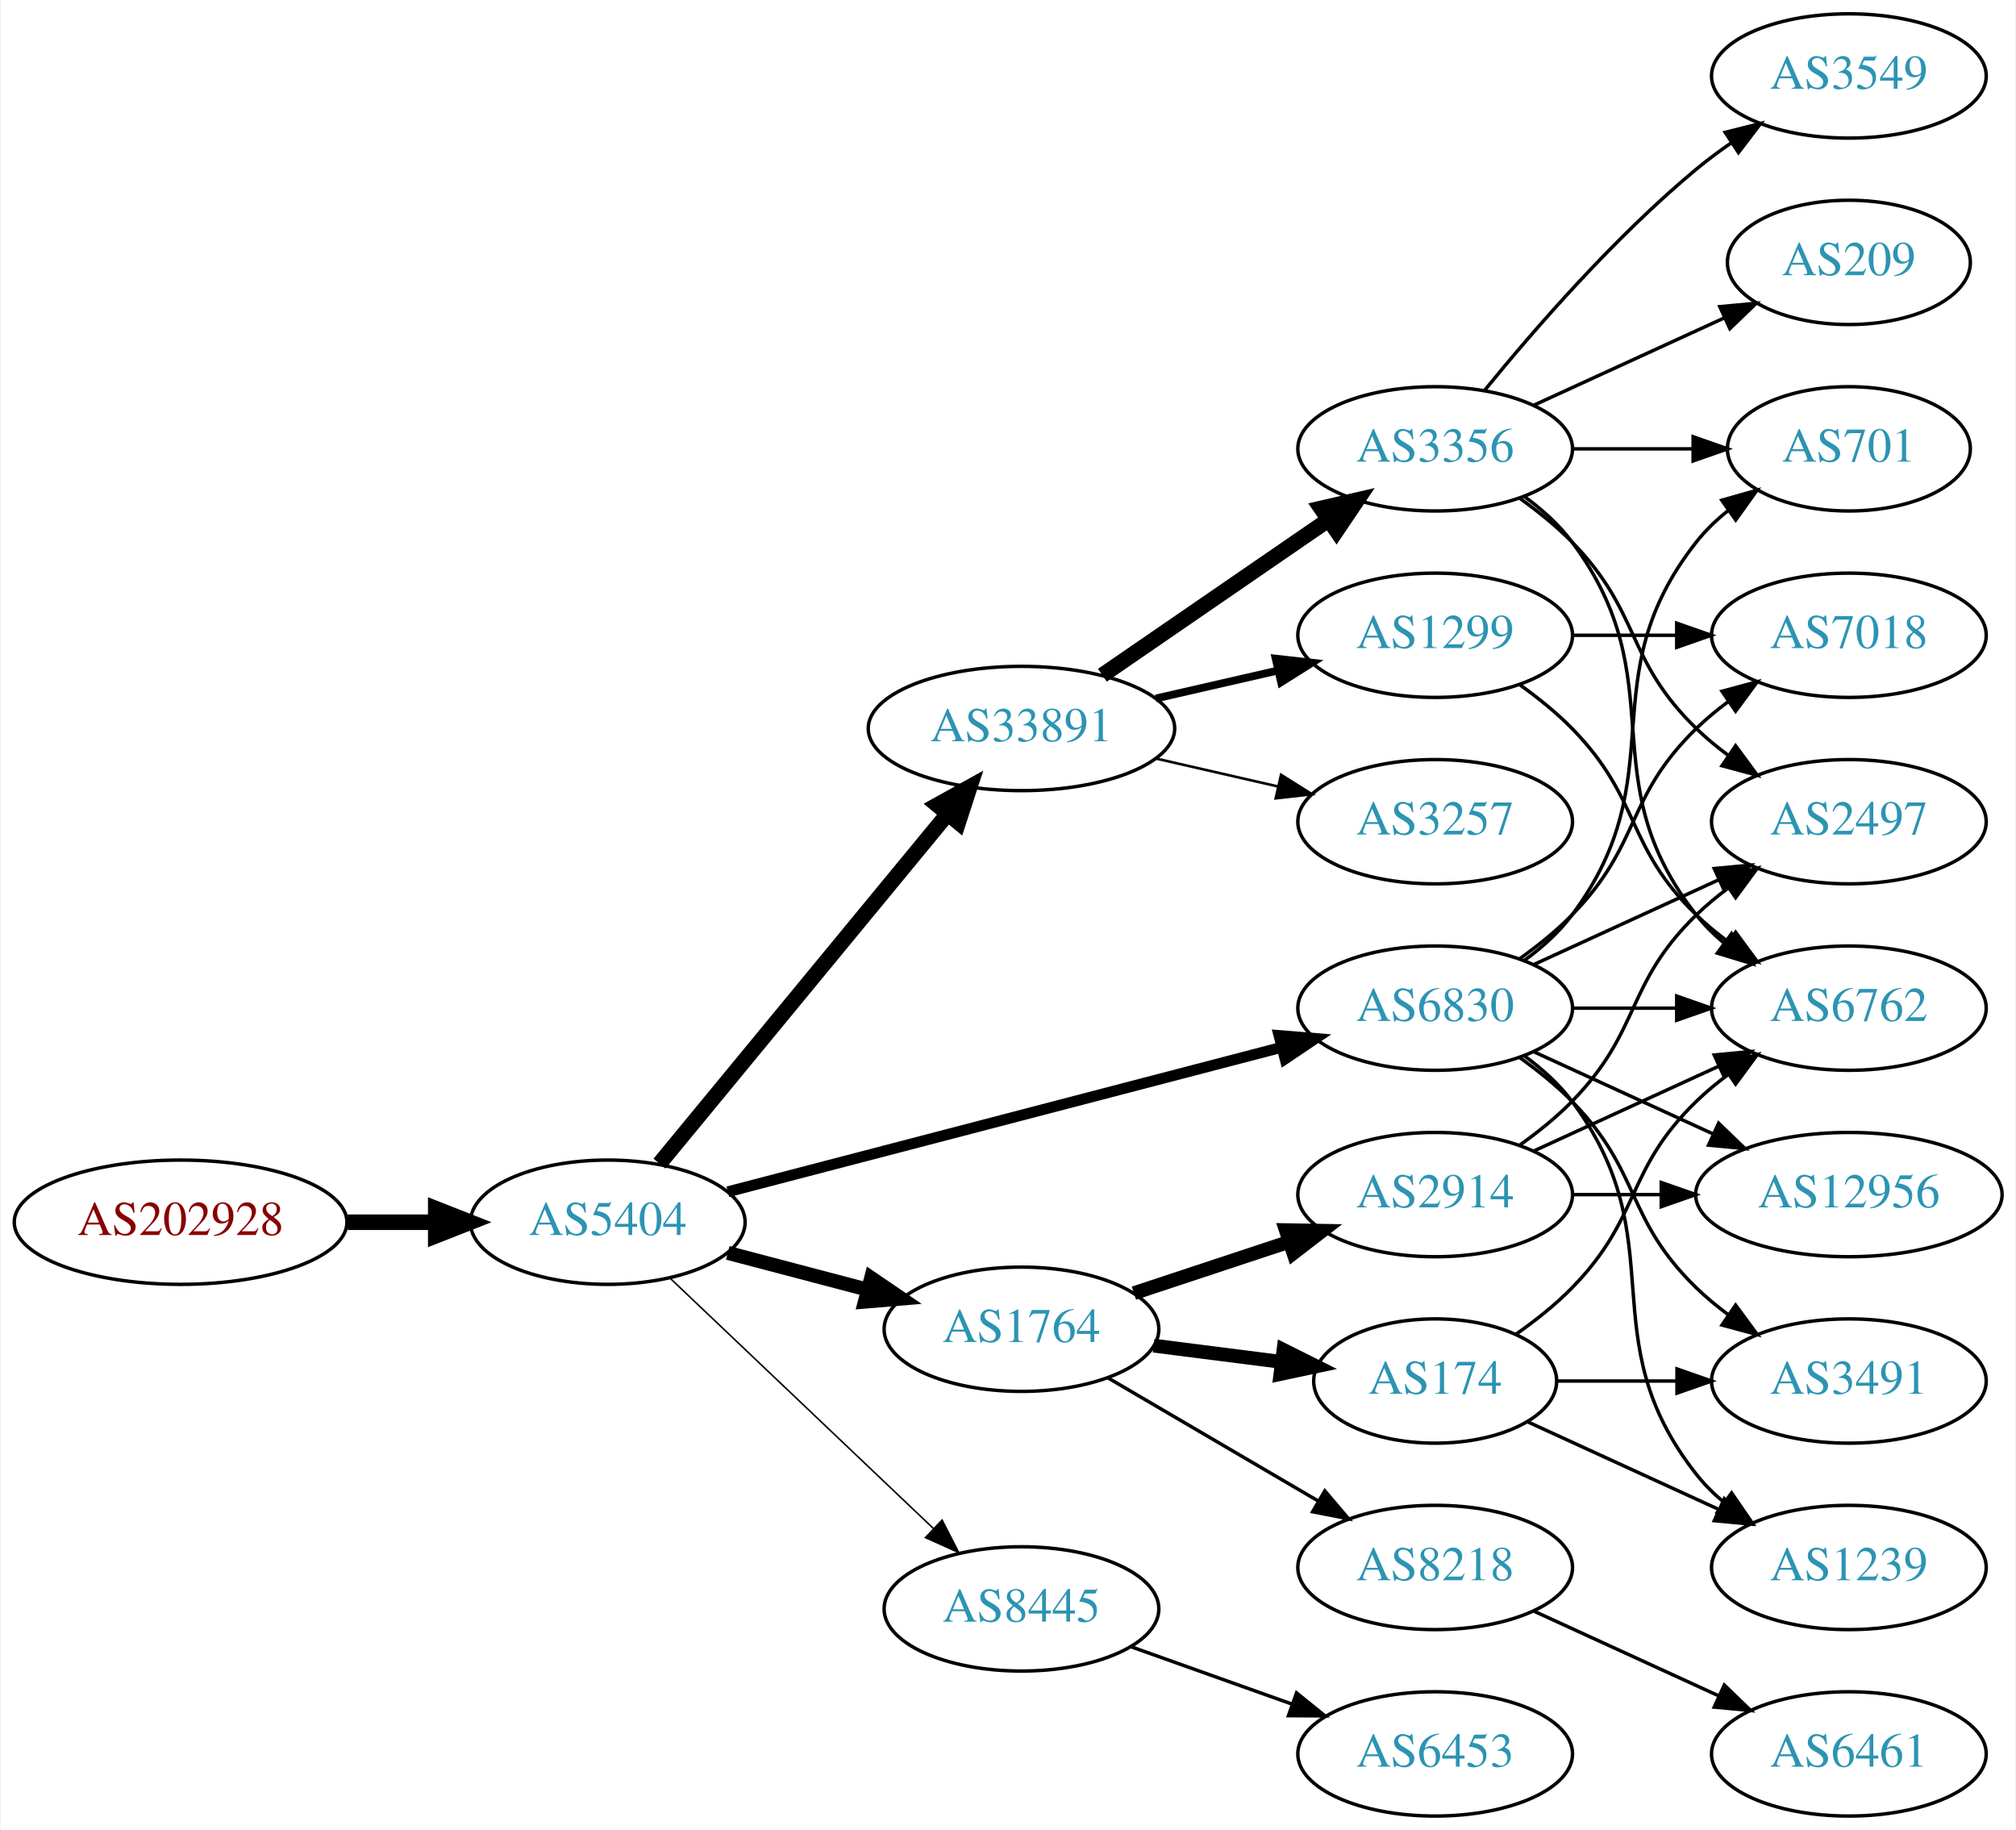
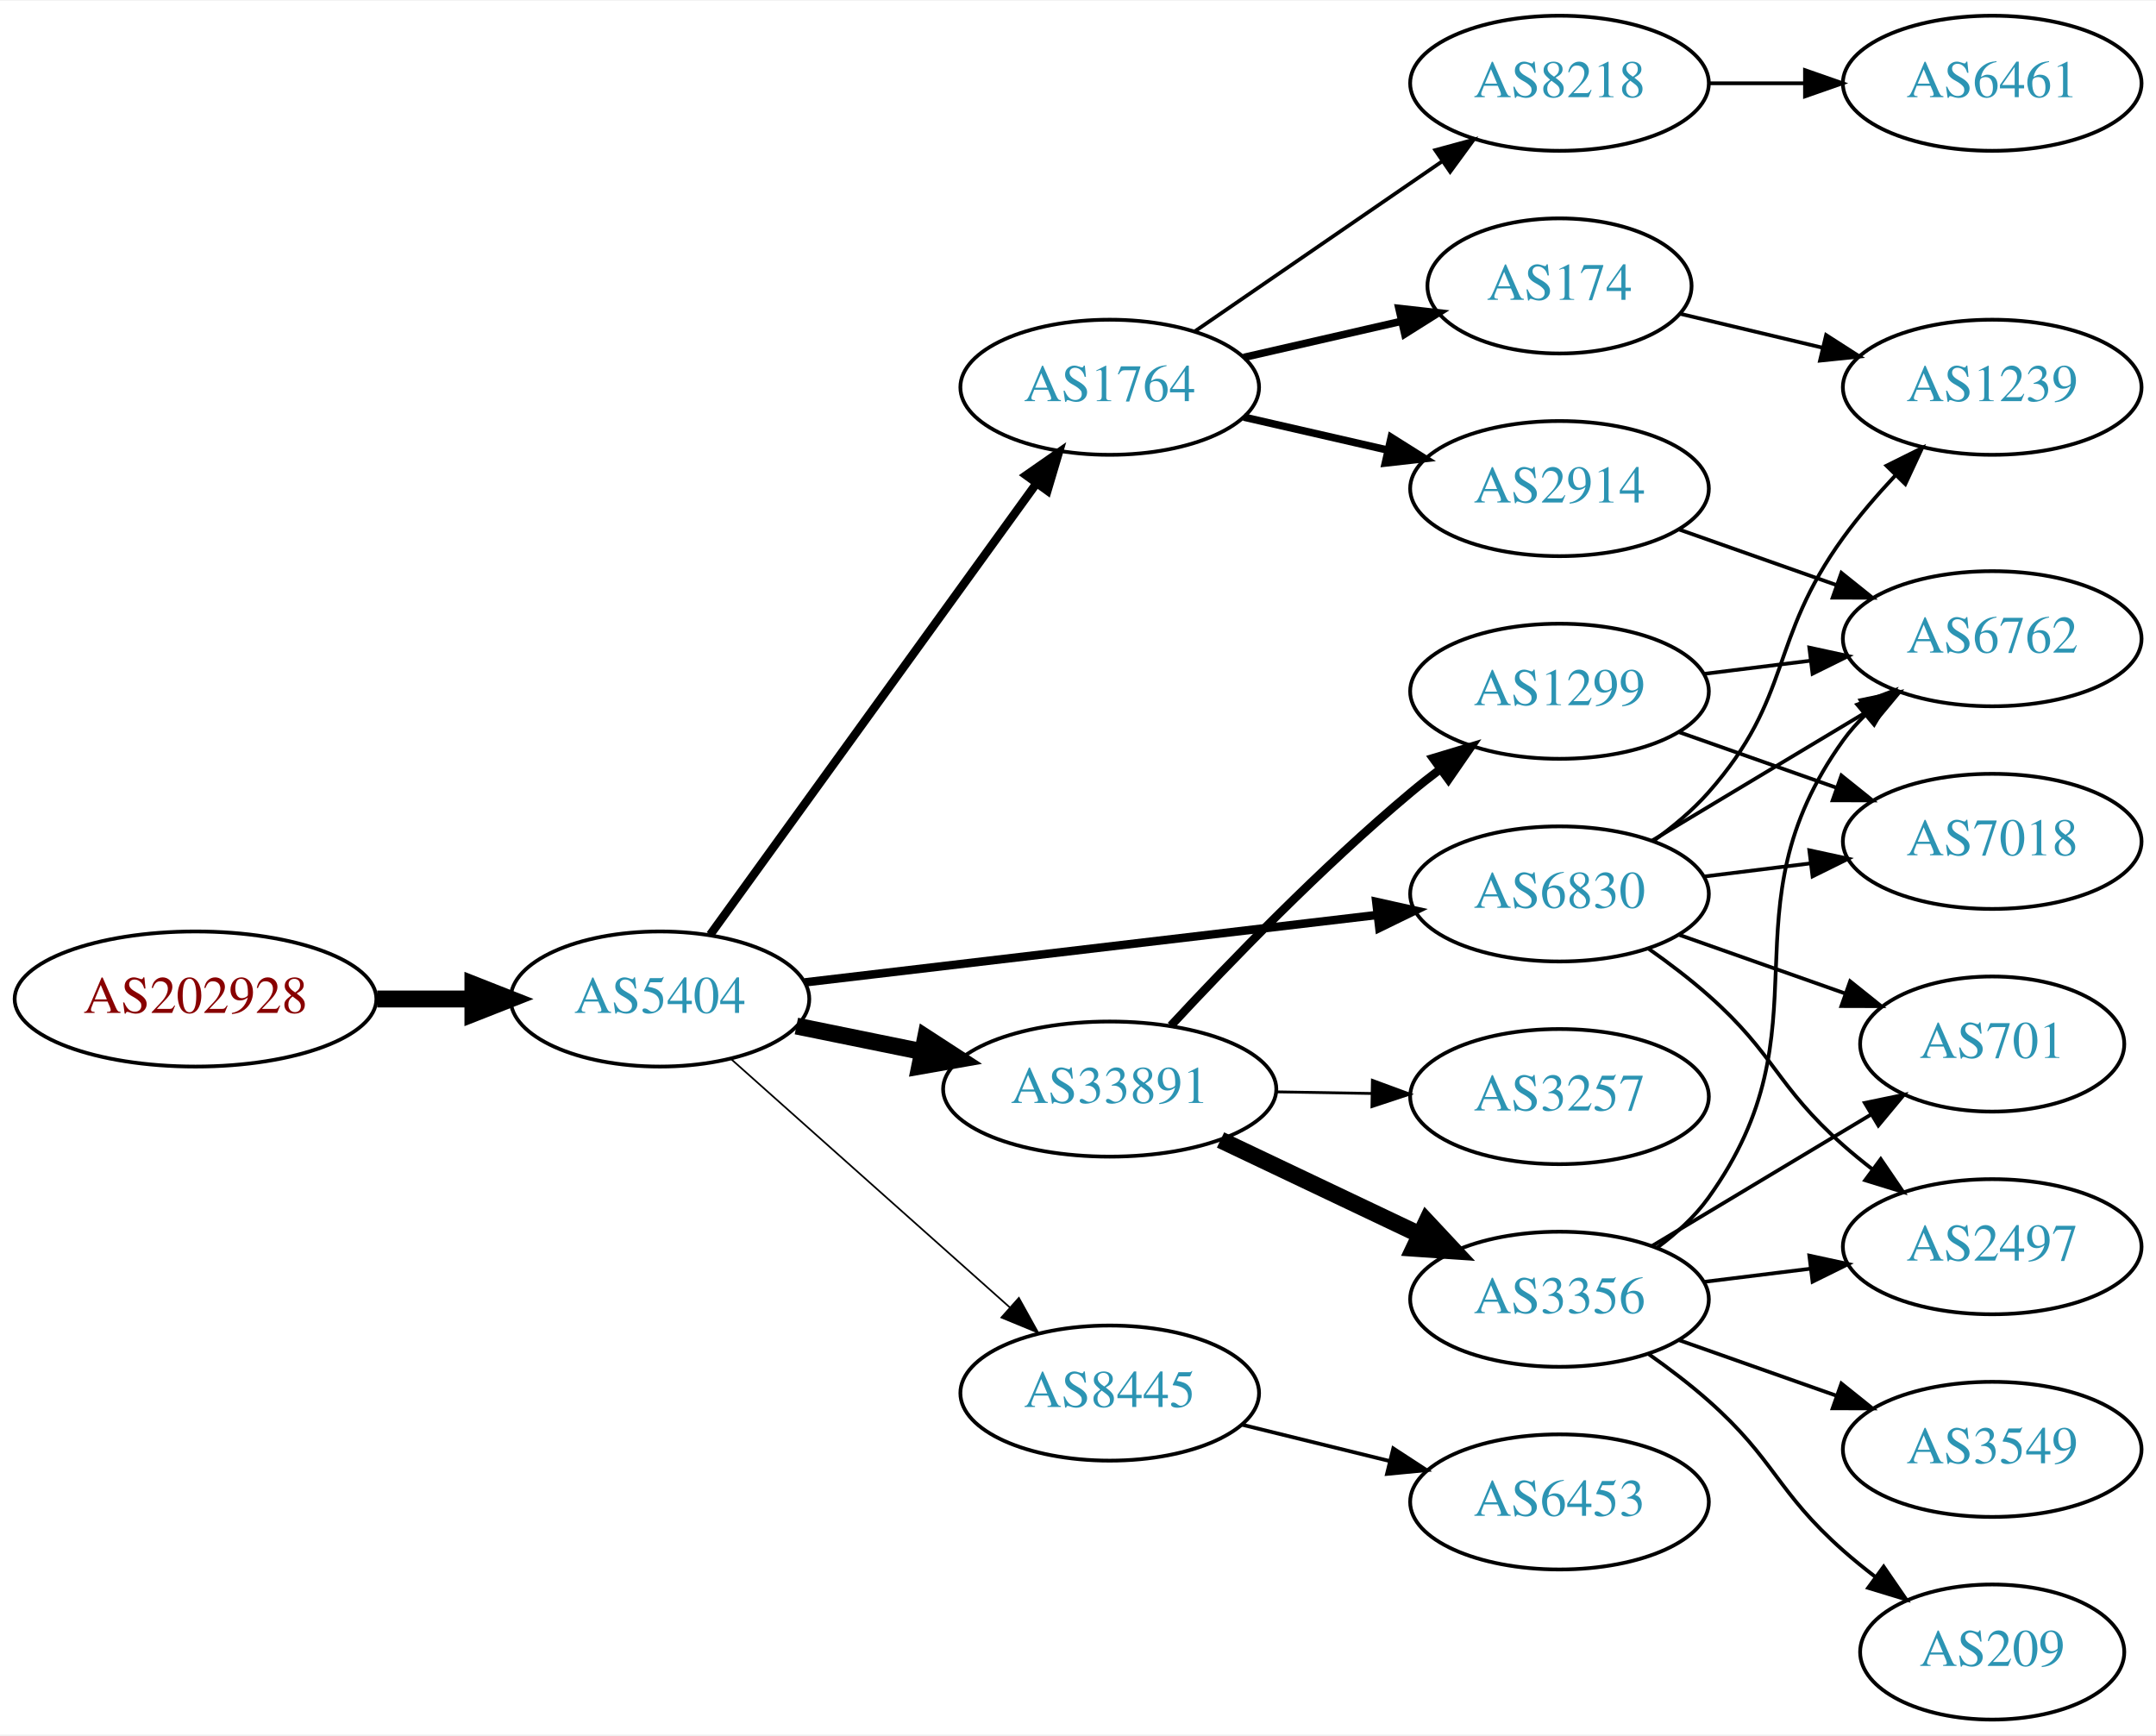
- <svg xmlns="http://www.w3.org/2000/svg" xmlns:xlink="http://www.w3.org/1999/xlink" width="584pt" height="530pt" viewBox="0.00 0.00 583.56 530.00">
-   <g id="graph0" class="graph" transform="scale(1 1) rotate(0) translate(4 526)">
-     <polygon fill="white" stroke="none" points="-4,4 -4,-526 579.562,-526 579.562,4 -4,4" />
+ <svg xmlns="http://www.w3.org/2000/svg" xmlns:xlink="http://www.w3.org/1999/xlink" width="574pt" height="462pt" viewBox="0.00 0.00 574.46 462.00">
+   <g id="graph0" class="graph" transform="scale(1 1) rotate(0) translate(4 458)">
+     <polygon fill="white" stroke="none" points="-4,4 -4,-458 570.463,-458 570.463,4 -4,4" />
    <g id="node1" class="node">
      <g id="a_node1">
        <a xlink:href="/asn/202928" xlink:title="AS202928 ~ z-ix.net [AT]">
-           <ellipse fill="#ffffff" stroke="black" cx="48.096" cy="-172" rx="48.192" ry="18" />
-           <text text-anchor="middle" x="48.096" y="-168.3" font-family="Times,serif" font-size="14.00" fill="#880000">AS202928</text>
+           <ellipse fill="#ffffff" stroke="black" cx="48.096" cy="-192" rx="48.192" ry="18" />
+           <text text-anchor="middle" x="48.096" y="-188.3" font-family="Times,serif" font-size="14.00" fill="#880000">AS202928</text>
        </a>
      </g>
    </g>
    <g id="node2" class="node">
      <g id="a_node2">
        <a xlink:href="/asn/5404" xlink:title="AS5404 ~ ASN conova communications GmbH [AT]">
-           <ellipse fill="#ffffff" stroke="black" cx="171.838" cy="-172" rx="39.794" ry="18" />
-           <text text-anchor="middle" x="171.838" y="-168.3" font-family="Times,serif" font-size="14.00" fill="#2c94b3">AS5404</text>
+           <ellipse fill="#ffffff" stroke="black" cx="171.838" cy="-192" rx="39.794" ry="18" />
+           <text text-anchor="middle" x="171.838" y="-188.3" font-family="Times,serif" font-size="14.00" fill="#2c94b3">AS5404</text>
        </a>
      </g>
    </g>
    <g id="edge1" class="edge">
-       <path fill="none" stroke="black" stroke-width="4.5" d="M96.513,-172C104.867,-172 113.577,-172 121.969,-172" />
-       <polygon fill="black" stroke="black" stroke-width="4.5" points="122.004,-175.938 132.004,-172 122.004,-168.063 122.004,-175.938" />
+       <path fill="none" stroke="black" stroke-width="4.5" d="M96.513,-192C104.867,-192 113.577,-192 121.969,-192" />
+       <polygon fill="black" stroke="black" stroke-width="4.5" points="122.004,-195.938 132.004,-192 122.004,-188.063 122.004,-195.938" />
    </g>
    <g id="node3" class="node">
      <g id="a_node3">
-         <a xlink:href="/asn/6830" xlink:title="AS6830 ~ LGI-UPC [AT]">
-           <ellipse fill="#ffffff" stroke="black" cx="411.523" cy="-234" rx="39.794" ry="18" />
-           <text text-anchor="middle" x="411.523" y="-230.3" font-family="Times,serif" font-size="14.00" fill="#2c94b3">AS6830</text>
+         <a xlink:href="/asn/1764" xlink:title="AS1764 ~ NEXTLAYER-AS [AT]">
+           <ellipse fill="#ffffff" stroke="black" cx="291.681" cy="-355" rx="39.794" ry="18" />
+           <text text-anchor="middle" x="291.681" y="-351.3" font-family="Times,serif" font-size="14.00" fill="#2c94b3">AS1764</text>
        </a>
      </g>
    </g>
    <g id="edge2" class="edge">
-       <path fill="none" stroke="black" stroke-width="3.15" d="M206.64,-180.817C248.79,-191.812 320.91,-210.624 367.109,-222.675" />
-       <polygon fill="black" stroke="black" stroke-width="3.15" points="366.278,-226.076 376.838,-225.213 368.045,-219.302 366.278,-226.076" />
+       <path fill="none" stroke="black" stroke-width="2.25" d="M185.226,-209.136C205.948,-237.798 247.752,-295.621 272.039,-329.215" />
+       <polygon fill="black" stroke="black" stroke-width="2.25" points="269.408,-331.55 278.103,-337.603 275.081,-327.449 269.408,-331.55" />
    </g>
    <g id="node4" class="node">
      <g id="a_node4">
        <a xlink:href="/asn/33891" xlink:title="AS33891 ~ CORE-BACKBONE GMBH GLOBAL NETWORK [DE]">
-           <ellipse fill="#ffffff" stroke="black" cx="291.681" cy="-315" rx="44.393" ry="18" />
-           <text text-anchor="middle" x="291.681" y="-311.3" font-family="Times,serif" font-size="14.00" fill="#2c94b3">AS33891</text>
+           <ellipse fill="#ffffff" stroke="black" cx="291.681" cy="-168" rx="44.393" ry="18" />
+           <text text-anchor="middle" x="291.681" y="-164.3" font-family="Times,serif" font-size="14.00" fill="#2c94b3">AS33891</text>
        </a>
      </g>
    </g>
    <g id="edge3" class="edge">
-       <path fill="none" stroke="black" stroke-width="4.5" d="M186.819,-188.966C207.461,-214.014 246.221,-261.049 270.11,-290.038" />
-       <polygon fill="black" stroke="black" stroke-width="4.5" points="267.32,-292.843 276.718,-298.057 273.397,-287.835 267.32,-292.843" />
+       <path fill="none" stroke="black" stroke-width="4.5" d="M208.195,-184.799C218.68,-182.664 230.357,-180.286 241.549,-178.006" />
+       <polygon fill="black" stroke="black" stroke-width="4.5" points="242.63,-181.805 251.643,-175.951 241.058,-174.088 242.63,-181.805" />
    </g>
    <g id="node5" class="node">
      <g id="a_node5">
-         <a xlink:href="/asn/1764" xlink:title="AS1764 ~ NEXTLAYER-AS [AT]">
-           <ellipse fill="#ffffff" stroke="black" cx="291.681" cy="-141" rx="39.794" ry="18" />
-           <text text-anchor="middle" x="291.681" y="-137.3" font-family="Times,serif" font-size="14.00" fill="#2c94b3">AS1764</text>
+         <a xlink:href="/asn/6830" xlink:title="AS6830 ~ LGI-UPC [AT]">
+           <ellipse fill="#ffffff" stroke="black" cx="411.523" cy="-220" rx="39.794" ry="18" />
+           <text text-anchor="middle" x="411.523" y="-216.3" font-family="Times,serif" font-size="14.00" fill="#2c94b3">AS6830</text>
        </a>
      </g>
    </g>
    <g id="edge4" class="edge">
-       <path fill="none" stroke="black" stroke-width="4.05" d="M206.607,-163.117C219.181,-159.809 233.636,-156.006 246.974,-152.498" />
-       <polygon fill="black" stroke="black" stroke-width="4.05" points="248.137,-155.856 256.907,-149.885 246.334,-149.002 248.137,-155.856" />
+       <path fill="none" stroke="black" stroke-width="2.25" d="M210.5,-196.437C251.79,-201.301 318.122,-209.115 362.97,-214.398" />
+       <polygon fill="black" stroke="black" stroke-width="2.25" points="362.697,-217.89 373.037,-215.584 363.516,-210.938 362.697,-217.89" />
    </g>
    <g id="node6" class="node">
      <g id="a_node6">
        <a xlink:href="/asn/8445" xlink:title="AS8445 ~ SALZBURG-AG-AS [AT]">
-           <ellipse fill="#ffffff" stroke="black" cx="291.681" cy="-60" rx="39.794" ry="18" />
-           <text text-anchor="middle" x="291.681" y="-56.3" font-family="Times,serif" font-size="14.00" fill="#2c94b3">AS8445</text>
+           <ellipse fill="#ffffff" stroke="black" cx="291.681" cy="-87" rx="39.794" ry="18" />
+           <text text-anchor="middle" x="291.681" y="-83.3" font-family="Times,serif" font-size="14.00" fill="#2c94b3">AS8445</text>
        </a>
      </g>
    </g>
    <g id="edge5" class="edge">
-       <path fill="none" stroke="black" stroke-width="0.45" d="M189.973,-155.714C210.046,-136.636 243.45,-104.889 266.238,-83.231" />
-       <polygon fill="black" stroke="black" stroke-width="0.45" points="268.687,-85.731 273.525,-76.305 263.865,-80.658 268.687,-85.731" />
+       <path fill="none" stroke="black" stroke-width="0.45" d="M190.736,-176.053C210.549,-158.399 242.648,-129.798 265.108,-109.786" />
+       <polygon fill="black" stroke="black" stroke-width="0.45" points="267.477,-112.363 272.614,-103.097 262.82,-107.137 267.477,-112.363" />
    </g>
    <g id="node7" class="node">
      <g id="a_node7">
-         <a xlink:href="/asn/701" xlink:title="AS701 ~ UUNET [US]">
-           <ellipse fill="#ffffff" stroke="black" cx="531.366" cy="-396" rx="35.194" ry="18" />
-           <text text-anchor="middle" x="531.366" y="-392.3" font-family="Times,serif" font-size="14.00" fill="#2c94b3">AS701</text>
+         <a xlink:href="/asn/8218" xlink:title="AS8218 ~ legacy Neotelecoms [FR]">
+           <ellipse fill="#ffffff" stroke="black" cx="411.523" cy="-436" rx="39.794" ry="18" />
+           <text text-anchor="middle" x="411.523" y="-432.3" font-family="Times,serif" font-size="14.00" fill="#2c94b3">AS8218</text>
        </a>
      </g>
    </g>
    <g id="edge6" class="edge">
-       <path fill="none" stroke="black" d="M437.454,-247.882C442.53,-251.611 447.448,-256.016 451.17,-261 481.441,-301.542 455.871,-329.246 487.17,-369 489.816,-372.361 493.005,-375.417 496.436,-378.161" />
-       <polygon fill="black" stroke="black" points="494.549,-381.113 504.743,-384 498.574,-375.386 494.549,-381.113" />
+       <path fill="none" stroke="black" d="M314.295,-369.857C332.783,-382.565 359.597,-400.995 380.227,-415.175" />
+       <polygon fill="black" stroke="black" points="378.423,-418.183 388.647,-420.963 382.388,-412.414 378.423,-418.183" />
    </g>
    <g id="node8" class="node">
      <g id="a_node8">
-         <a xlink:href="/asn/12956" xlink:title="AS12956 ~ TELXIUS [ES]">
-           <ellipse fill="#ffffff" stroke="black" cx="531.366" cy="-180" rx="44.393" ry="18" />
-           <text text-anchor="middle" x="531.366" y="-176.3" font-family="Times,serif" font-size="14.00" fill="#2c94b3">AS12956</text>
+         <a xlink:href="/asn/174" xlink:title="AS174 ~ Cogent Communications [US]">
+           <ellipse fill="#ffffff" stroke="black" cx="411.523" cy="-382" rx="35.194" ry="18" />
+           <text text-anchor="middle" x="411.523" y="-378.3" font-family="Times,serif" font-size="14.00" fill="#2c94b3">AS174</text>
        </a>
      </g>
    </g>
    <g id="edge7" class="edge">
-       <path fill="none" stroke="black" d="M440.152,-221.339C455.65,-214.238 475.216,-205.272 492.163,-197.506" />
-       <polygon fill="black" stroke="black" points="493.633,-200.683 501.266,-193.335 490.716,-194.319 493.633,-200.683" />
+       <path fill="none" stroke="black" stroke-width="2" d="M327.4,-362.955C340.492,-365.955 355.514,-369.396 369.155,-372.522" />
+       <polygon fill="black" stroke="black" stroke-width="2" points="368.733,-376.016 379.262,-374.838 370.297,-369.193 368.733,-376.016" />
    </g>
    <g id="node9" class="node">
      <g id="a_node9">
+         <a xlink:href="/asn/2914" xlink:title="AS2914 ~ NTT America, Inc. [US]">
+           <ellipse fill="#ffffff" stroke="black" cx="411.523" cy="-328" rx="39.794" ry="18" />
+           <text text-anchor="middle" x="411.523" y="-324.3" font-family="Times,serif" font-size="14.00" fill="#2c94b3">AS2914</text>
+         </a>
+       </g>
+     </g>
+     <g id="edge8" class="edge">
+       <path fill="none" stroke="black" stroke-width="2" d="M327.4,-347.045C339.4,-344.296 353.021,-341.175 365.713,-338.267" />
+       <polygon fill="black" stroke="black" stroke-width="2" points="366.679,-341.636 375.645,-335.991 365.116,-334.813 366.679,-341.636" />
+     </g>
+     <g id="node11" class="node">
+       <g id="a_node11">
+         <a xlink:href="/asn/3257" xlink:title="AS3257 ~ GTT [DE]">
+           <ellipse fill="#ffffff" stroke="black" cx="411.523" cy="-166" rx="39.794" ry="18" />
+           <text text-anchor="middle" x="411.523" y="-162.3" font-family="Times,serif" font-size="14.00" fill="#2c94b3">AS3257</text>
+         </a>
+       </g>
+     </g>
+     <g id="edge10" class="edge">
+       <path fill="none" stroke="black" stroke-width="0.75" d="M335.892,-167.267C344.204,-167.126 352.967,-166.977 361.449,-166.833" />
+       <polygon fill="black" stroke="black" stroke-width="0.75" points="361.669,-170.33 371.608,-166.66 361.55,-163.331 361.669,-170.33" />
+     </g>
+     <g id="node12" class="node">
+       <g id="a_node12">
+         <a xlink:href="/asn/3356" xlink:title="AS3356 ~ Level 3 Parent, LLC [US]">
+           <ellipse fill="#ffffff" stroke="black" cx="411.523" cy="-112" rx="39.794" ry="18" />
+           <text text-anchor="middle" x="411.523" y="-108.3" font-family="Times,serif" font-size="14.00" fill="#2c94b3">AS3356</text>
+         </a>
+       </g>
+     </g>
+     <g id="edge11" class="edge">
+       <path fill="none" stroke="black" stroke-width="4.5" d="M321.207,-154.444C337.185,-146.851 357.268,-137.307 374.343,-129.193" />
+       <polygon fill="black" stroke="black" stroke-width="4.5" points="376.132,-132.703 383.474,-124.854 372.752,-125.59 376.132,-132.703" />
+     </g>
+     <g id="node13" class="node">
+       <g id="a_node13">
+         <a xlink:href="/asn/1299" xlink:title="AS1299 ~ Telia Carrier [EU]">
+           <ellipse fill="#ffffff" stroke="black" cx="411.523" cy="-274" rx="39.794" ry="18" />
+           <text text-anchor="middle" x="411.523" y="-270.3" font-family="Times,serif" font-size="14.00" fill="#2c94b3">AS1299</text>
+         </a>
+       </g>
+     </g>
+     <g id="edge12" class="edge">
+       <path fill="none" stroke="black" stroke-width="2.25" d="M307.977,-184.894C323.383,-201.504 348.2,-227.179 371.877,-247 374.387,-249.102 377.056,-251.206 379.774,-253.26" />
+       <polygon fill="black" stroke="black" stroke-width="2.25" points="377.815,-256.163 387.959,-259.222 381.937,-250.505 377.815,-256.163" />
+     </g>
+     <g id="node14" class="node">
+       <g id="a_node14">
        <a xlink:href="/asn/2497" xlink:title="AS2497 ~ Internet Initiative Japan Inc. [JP]">
-           <ellipse fill="#ffffff" stroke="black" cx="531.366" cy="-288" rx="39.794" ry="18" />
-           <text text-anchor="middle" x="531.366" y="-284.3" font-family="Times,serif" font-size="14.00" fill="#2c94b3">AS2497</text>
-         </a>
-       </g>
-     </g>
-     <g id="edge8" class="edge">
-       <path fill="none" stroke="black" d="M440.152,-246.661C456.109,-253.973 476.379,-263.261 493.662,-271.181" />
-       <polygon fill="black" stroke="black" points="492.361,-274.435 502.91,-275.419 495.277,-268.071 492.361,-274.435" />
+           <ellipse fill="#ffffff" stroke="black" cx="526.816" cy="-126" rx="39.794" ry="18" />
+           <text text-anchor="middle" x="526.816" y="-122.3" font-family="Times,serif" font-size="14.00" fill="#2c94b3">AS2497</text>
+         </a>
+       </g>
+     </g>
+     <g id="edge13" class="edge">
+       <path fill="none" stroke="black" d="M435.25,-205.411C440.65,-201.6 446.264,-197.337 451.17,-193 469.089,-177.159 469.25,-168.841 487.17,-153 489.622,-150.832 492.252,-148.682 494.944,-146.597" />
+       <polygon fill="black" stroke="black" points="497.12,-149.342 503.089,-140.589 492.964,-143.709 497.12,-149.342" />
+     </g>
+     <g id="node15" class="node">
+       <g id="a_node15">
+         <a xlink:href="/asn/7018" xlink:title="AS7018 ~ AT&amp;T Services, Inc. [US]">
+           <ellipse fill="#ffffff" stroke="black" cx="526.816" cy="-234" rx="39.794" ry="18" />
+           <text text-anchor="middle" x="526.816" y="-230.3" font-family="Times,serif" font-size="14.00" fill="#2c94b3">AS7018</text>
+         </a>
+       </g>
+     </g>
+     <g id="edge14" class="edge">
+       <path fill="none" stroke="black" d="M449.933,-224.623C459.021,-225.746 468.859,-226.962 478.343,-228.134" />
+       <polygon fill="black" stroke="black" points="478.091,-231.629 488.445,-229.382 478.95,-224.682 478.091,-231.629" />
+     </g>
+     <g id="node16" class="node">
+       <g id="a_node16">
+         <a xlink:href="/asn/701" xlink:title="AS701 ~ UUNET [US]">
+           <ellipse fill="#ffffff" stroke="black" cx="526.816" cy="-180" rx="35.194" ry="18" />
+           <text text-anchor="middle" x="526.816" y="-176.3" font-family="Times,serif" font-size="14.00" fill="#2c94b3">AS701</text>
+         </a>
+       </g>
+     </g>
+     <g id="edge15" class="edge">
+       <path fill="none" stroke="black" d="M443.481,-209.07C457.108,-204.258 473.252,-198.559 487.618,-193.486" />
+       <polygon fill="black" stroke="black" points="488.963,-196.723 497.227,-190.094 486.633,-190.123 488.963,-196.723" />
+     </g>
+     <g id="node17" class="node">
+       <g id="a_node17">
+         <a xlink:href="/asn/6762" xlink:title="AS6762 ~ TELECOM ITALIA SPARKLE S.p.A. [IT]">
+           <ellipse fill="#ffffff" stroke="black" cx="526.816" cy="-288" rx="39.794" ry="18" />
+           <text text-anchor="middle" x="526.816" y="-284.3" font-family="Times,serif" font-size="14.00" fill="#2c94b3">AS6762</text>
+         </a>
+       </g>
+     </g>
+     <g id="edge16" class="edge">
+       <path fill="none" stroke="black" d="M436.273,-234.255C452.89,-244.229 475.286,-257.671 493.522,-268.617" />
+       <polygon fill="black" stroke="black" points="491.722,-271.618 502.097,-273.764 495.324,-265.616 491.722,-271.618" />
+     </g>
+     <g id="node18" class="node">
+       <g id="a_node18">
+         <a xlink:href="/asn/1239" xlink:title="AS1239 ~ Sprint [US]">
+           <ellipse fill="#ffffff" stroke="black" cx="526.816" cy="-355" rx="39.794" ry="18" />
+           <text text-anchor="middle" x="526.816" y="-351.3" font-family="Times,serif" font-size="14.00" fill="#2c94b3">AS1239</text>
+         </a>
+       </g>
+     </g>
+     <g id="edge17" class="edge">
+       <path fill="none" stroke="black" d="M436.46,-234.071C441.702,-237.842 446.941,-242.217 451.17,-247 473.819,-272.62 467.091,-287.319 487.17,-315 491.284,-320.672 496.17,-326.342 501.061,-331.556" />
+       <polygon fill="black" stroke="black" points="498.653,-334.099 508.141,-338.815 503.665,-329.212 498.653,-334.099" />
+     </g>
+     <g id="node21" class="node">
+       <g id="a_node21">
+         <a xlink:href="/asn/6453" xlink:title="AS6453 ~ TATA COMMUNICATIONS (AMERICA) INC [US]">
+           <ellipse fill="#ffffff" stroke="black" cx="411.523" cy="-58" rx="39.794" ry="18" />
+           <text text-anchor="middle" x="411.523" y="-54.3" font-family="Times,serif" font-size="14.00" fill="#2c94b3">AS6453</text>
+         </a>
+       </g>
+     </g>
+     <g id="edge26" class="edge">
+       <path fill="none" stroke="black" d="M326.765,-78.612C339.116,-75.573 353.248,-72.095 366.342,-68.873" />
+       <polygon fill="black" stroke="black" points="367.233,-72.258 376.106,-66.47 365.56,-65.461 367.233,-72.258" />
    </g>
    <g id="node10" class="node">
      <g id="a_node10">
-         <a xlink:href="/asn/6762" xlink:title="AS6762 ~ TELECOM ITALIA SPARKLE S.p.A. [IT]">
-           <ellipse fill="#ffffff" stroke="black" cx="531.366" cy="-234" rx="39.794" ry="18" />
-           <text text-anchor="middle" x="531.366" y="-230.3" font-family="Times,serif" font-size="14.00" fill="#2c94b3">AS6762</text>
+         <a xlink:href="/asn/6461" xlink:title="AS6461 ~ Zayo Bandwidth [US]">
+           <ellipse fill="#ffffff" stroke="black" cx="526.816" cy="-436" rx="39.794" ry="18" />
+           <text text-anchor="middle" x="526.816" y="-432.3" font-family="Times,serif" font-size="14.00" fill="#2c94b3">AS6461</text>
        </a>
      </g>
    </g>
    <g id="edge9" class="edge">
-       <path fill="none" stroke="black" d="M451.436,-234C460.989,-234 471.339,-234 481.301,-234" />
-       <polygon fill="black" stroke="black" points="481.494,-237.5 491.494,-234 481.494,-230.5 481.494,-237.5" />
-     </g>
-     <g id="node11" class="node">
-       <g id="a_node11">
-         <a xlink:href="/asn/7018" xlink:title="AS7018 ~ AT&amp;T Services, Inc. [US]">
-           <ellipse fill="#ffffff" stroke="black" cx="531.366" cy="-342" rx="39.794" ry="18" />
-           <text text-anchor="middle" x="531.366" y="-338.3" font-family="Times,serif" font-size="14.00" fill="#2c94b3">AS7018</text>
-         </a>
-       </g>
-     </g>
-     <g id="edge10" class="edge">
-       <path fill="none" stroke="black" d="M436.117,-248.389C441.373,-252.148 446.705,-256.437 451.17,-261 471.342,-281.617 466.476,-294.906 487.17,-315 490.015,-317.763 493.189,-320.386 496.489,-322.834" />
-       <polygon fill="black" stroke="black" points="494.605,-325.786 504.837,-328.538 498.554,-320.006 494.605,-325.786" />
-     </g>
-     <g id="node12" class="node">
-       <g id="a_node12">
-         <a xlink:href="/asn/1239" xlink:title="AS1239 ~ Sprint [US]">
-           <ellipse fill="#ffffff" stroke="black" cx="531.366" cy="-72" rx="39.794" ry="18" />
-           <text text-anchor="middle" x="531.366" y="-68.3" font-family="Times,serif" font-size="14.00" fill="#2c94b3">AS1239</text>
-         </a>
-       </g>
-     </g>
-     <g id="edge11" class="edge">
-       <path fill="none" stroke="black" d="M437.454,-220.118C442.53,-216.389 447.448,-211.984 451.17,-207 481.441,-166.458 455.871,-138.754 487.17,-99 489.495,-96.047 492.238,-93.33 495.197,-90.853" />
-       <polygon fill="black" stroke="black" points="497.39,-93.585 503.394,-84.855 493.257,-87.936 497.39,-93.585" />
-     </g>
-     <g id="node13" class="node">
-       <g id="a_node13">
-         <a xlink:href="/asn/3491" xlink:title="AS3491 ~ PCCW Global, Inc. [US]">
-           <ellipse fill="#ffffff" stroke="black" cx="531.366" cy="-126" rx="39.794" ry="18" />
-           <text text-anchor="middle" x="531.366" y="-122.3" font-family="Times,serif" font-size="14.00" fill="#2c94b3">AS3491</text>
-         </a>
-       </g>
-     </g>
-     <g id="edge12" class="edge">
-       <path fill="none" stroke="black" d="M436.117,-219.611C441.373,-215.852 446.705,-211.563 451.17,-207 471.342,-186.383 466.476,-173.094 487.17,-153 490.015,-150.237 493.189,-147.614 496.489,-145.166" />
-       <polygon fill="black" stroke="black" points="498.554,-147.994 504.837,-139.462 494.605,-142.214 498.554,-147.994" />
-     </g>
-     <g id="node14" class="node">
-       <g id="a_node14">
-         <a xlink:href="/asn/3356" xlink:title="AS3356 ~ Level 3 Parent, LLC [US]">
-           <ellipse fill="#ffffff" stroke="black" cx="411.523" cy="-396" rx="39.794" ry="18" />
-           <text text-anchor="middle" x="411.523" y="-392.3" font-family="Times,serif" font-size="14.00" fill="#2c94b3">AS3356</text>
-         </a>
-       </g>
-     </g>
-     <g id="edge13" class="edge">
-       <path fill="none" stroke="black" stroke-width="4.5" d="M315.123,-330.426C333.704,-343.198 360.265,-361.455 380.645,-375.463" />
-       <polygon fill="black" stroke="black" stroke-width="4.5" points="378.488,-378.758 388.959,-381.178 382.949,-372.269 378.488,-378.758" />
-     </g>
-     <g id="node15" class="node">
-       <g id="a_node15">
-         <a xlink:href="/asn/3257" xlink:title="AS3257 ~ GTT [DE]">
-           <ellipse fill="#ffffff" stroke="black" cx="411.523" cy="-288" rx="39.794" ry="18" />
-           <text text-anchor="middle" x="411.523" y="-284.3" font-family="Times,serif" font-size="14.00" fill="#2c94b3">AS3257</text>
-         </a>
-       </g>
-     </g>
-     <g id="edge14" class="edge">
-       <path fill="none" stroke="black" stroke-width="0.75" d="M330.615,-306.308C341.856,-303.733 354.269,-300.889 365.892,-298.226" />
-       <polygon fill="black" stroke="black" stroke-width="0.75" points="366.888,-301.588 375.853,-295.943 365.324,-294.765 366.888,-301.588" />
-     </g>
-     <g id="node16" class="node">
-       <g id="a_node16">
-         <a xlink:href="/asn/1299" xlink:title="AS1299 ~ Telia Carrier [EU]">
-           <ellipse fill="#ffffff" stroke="black" cx="411.523" cy="-342" rx="39.794" ry="18" />
-           <text text-anchor="middle" x="411.523" y="-338.3" font-family="Times,serif" font-size="14.00" fill="#2c94b3">AS1299</text>
-         </a>
-       </g>
-     </g>
-     <g id="edge15" class="edge">
-       <path fill="none" stroke="black" stroke-width="2.25" d="M330.615,-323.692C341.856,-326.267 354.269,-329.111 365.892,-331.774" />
-       <polygon fill="black" stroke="black" stroke-width="2.25" points="365.324,-335.235 375.853,-334.057 366.888,-328.412 365.324,-335.235" />
+       <path fill="none" stroke="black" d="M451.195,-436C459.398,-436 468.162,-436 476.694,-436" />
+       <polygon fill="black" stroke="black" points="476.934,-439.5 486.934,-436 476.933,-432.5 476.934,-439.5" />
+     </g>
+     <g id="edge27" class="edge">
+       <path fill="none" stroke="black" d="M443.781,-374.551C455.461,-371.767 468.956,-368.551 481.586,-365.541" />
+       <polygon fill="black" stroke="black" points="482.561,-368.907 491.477,-363.184 480.938,-362.097 482.561,-368.907" />
+     </g>
+     <g id="edge25" class="edge">
+       <path fill="none" stroke="black" d="M443.481,-317.07C456.344,-312.528 471.45,-307.195 485.187,-302.345" />
+       <polygon fill="black" stroke="black" points="486.631,-305.547 494.896,-298.917 484.301,-298.946 486.631,-305.547" />
+     </g>
+     <g id="edge20" class="edge">
+       <path fill="none" stroke="black" d="M449.933,-116.623C459.021,-117.746 468.859,-118.962 478.343,-120.134" />
+       <polygon fill="black" stroke="black" points="478.091,-123.629 488.445,-121.382 478.95,-116.682 478.091,-123.629" />
+     </g>
+     <g id="edge22" class="edge">
+       <path fill="none" stroke="black" d="M436.273,-126.255C453.224,-136.429 476.19,-150.214 494.619,-161.275" />
+       <polygon fill="black" stroke="black" points="492.88,-164.313 503.255,-166.459 496.482,-158.311 492.88,-164.313" />
+     </g>
+     <g id="edge19" class="edge">
+       <path fill="none" stroke="black" d="M437.583,-125.787C442.653,-129.521 447.535,-133.952 451.17,-139 484.2,-184.881 454.14,-215.119 487.17,-261 488.873,-263.366 490.851,-265.597 492.994,-267.684" />
+       <polygon fill="black" stroke="black" points="490.85,-270.454 500.756,-274.213 495.356,-265.098 490.85,-270.454" />
    </g>
    <g id="node19" class="node">
      <g id="a_node19">
-         <a xlink:href="/asn/8218" xlink:title="AS8218 ~ legacy Neotelecoms [FR]">
-           <ellipse fill="#ffffff" stroke="black" cx="411.523" cy="-72" rx="39.794" ry="18" />
-           <text text-anchor="middle" x="411.523" y="-68.3" font-family="Times,serif" font-size="14.00" fill="#2c94b3">AS8218</text>
-         </a>
-       </g>
-     </g>
-     <g id="edge21" class="edge">
-       <path fill="none" stroke="black" d="M316.812,-126.87C334.367,-116.591 358.342,-102.553 377.647,-91.25" />
-       <polygon fill="black" stroke="black" points="379.563,-94.184 386.424,-86.111 376.026,-88.143 379.563,-94.184" />
+         <a xlink:href="/asn/3549" xlink:title="AS3549 ~ Level 3 Parent, LLC [US]">
+           <ellipse fill="#ffffff" stroke="black" cx="526.816" cy="-72" rx="39.794" ry="18" />
+           <text text-anchor="middle" x="526.816" y="-68.3" font-family="Times,serif" font-size="14.00" fill="#2c94b3">AS3549</text>
+         </a>
+       </g>
+     </g>
+     <g id="edge18" class="edge">
+       <path fill="none" stroke="black" d="M443.481,-101.07C456.344,-96.528 471.45,-91.195 485.187,-86.345" />
+       <polygon fill="black" stroke="black" points="486.631,-89.547 494.896,-82.917 484.301,-82.946 486.631,-89.547" />
    </g>
    <g id="node20" class="node">
      <g id="a_node20">
-         <a xlink:href="/asn/174" xlink:title="AS174 ~ Cogent Communications [US]">
-           <ellipse fill="#ffffff" stroke="black" cx="411.523" cy="-126" rx="35.194" ry="18" />
-           <text text-anchor="middle" x="411.523" y="-122.3" font-family="Times,serif" font-size="14.00" fill="#2c94b3">AS174</text>
-         </a>
-       </g>
-     </g>
-     <g id="edge22" class="edge">
-       <path fill="none" stroke="black" stroke-width="4" d="M329.967,-136.254C341.767,-134.752 354.912,-133.079 367.103,-131.527" />
-       <polygon fill="black" stroke="black" stroke-width="4" points="367.591,-134.993 377.069,-130.258 366.707,-128.049 367.591,-134.993" />
-     </g>
-     <g id="node21" class="node">
-       <g id="a_node21">
-         <a xlink:href="/asn/2914" xlink:title="AS2914 ~ NTT America, Inc. [US]">
-           <ellipse fill="#ffffff" stroke="black" cx="411.523" cy="-180" rx="39.794" ry="18" />
-           <text text-anchor="middle" x="411.523" y="-176.3" font-family="Times,serif" font-size="14.00" fill="#2c94b3">AS2914</text>
-         </a>
-       </g>
+         <a xlink:href="/asn/209" xlink:title="AS209 ~ CenturyLink Communications, LLC [US]">
+           <ellipse fill="#ffffff" stroke="black" cx="526.816" cy="-18" rx="35.194" ry="18" />
+           <text text-anchor="middle" x="526.816" y="-14.3" font-family="Times,serif" font-size="14.00" fill="#2c94b3">AS209</text>
+         </a>
+       </g>
+     </g>
+     <g id="edge21" class="edge">
+       <path fill="none" stroke="black" d="M435.25,-97.411C440.65,-93.6 446.264,-89.337 451.17,-85 469.089,-69.159 469.25,-60.841 487.17,-45 489.826,-42.652 492.689,-40.326 495.614,-38.081" />
+       <polygon fill="black" stroke="black" points="497.894,-40.75 503.898,-32.02 493.76,-35.1 497.894,-40.75" />
    </g>
    <g id="edge23" class="edge">
-       <path fill="none" stroke="black" stroke-width="4" d="M324.26,-151.451C337.998,-155.998 354.283,-161.387 368.983,-166.252" />
-       <polygon fill="black" stroke="black" stroke-width="4" points="368.263,-169.701 378.856,-169.52 370.462,-163.055 368.263,-169.701" />
-     </g>
-     <g id="node23" class="node">
-       <g id="a_node23">
-         <a xlink:href="/asn/6453" xlink:title="AS6453 ~ TATA COMMUNICATIONS (AMERICA) INC [US]">
-           <ellipse fill="#ffffff" stroke="black" cx="411.523" cy="-18" rx="39.794" ry="18" />
-           <text text-anchor="middle" x="411.523" y="-14.3" font-family="Times,serif" font-size="14.00" fill="#2c94b3">AS6453</text>
-         </a>
-       </g>
-     </g>
-     <g id="edge33" class="edge">
-       <path fill="none" stroke="black" d="M323.335,-49.075C337.544,-44.01 354.627,-37.922 369.893,-32.481" />
-       <polygon fill="black" stroke="black" points="371.368,-35.671 379.613,-29.017 369.018,-29.077 371.368,-35.671" />
-     </g>
-     <g id="edge20" class="edge">
-       <path fill="none" stroke="black" d="M451.436,-396C462.523,-396 474.682,-396 486.064,-396" />
-       <polygon fill="black" stroke="black" points="486.246,-399.5 496.246,-396 486.246,-392.5 486.246,-399.5" />
-     </g>
-     <g id="edge18" class="edge">
-       <path fill="none" stroke="black" d="M436.117,-381.611C441.373,-377.852 446.705,-373.563 451.17,-369 471.342,-348.383 466.476,-335.094 487.17,-315 490.015,-312.237 493.189,-309.614 496.489,-307.166" />
-       <polygon fill="black" stroke="black" points="498.554,-309.994 504.837,-301.462 494.605,-304.214 498.554,-309.994" />
-     </g>
-     <g id="edge17" class="edge">
-       <path fill="none" stroke="black" d="M437.454,-382.118C442.53,-378.389 447.448,-373.984 451.17,-369 481.441,-328.458 455.871,-300.754 487.17,-261 489.495,-258.047 492.238,-255.33 495.197,-252.853" />
-       <polygon fill="black" stroke="black" points="497.39,-255.585 503.394,-246.855 493.257,-249.936 497.39,-255.585" />
-     </g>
-     <g id="node17" class="node">
-       <g id="a_node17">
-         <a xlink:href="/asn/3549" xlink:title="AS3549 ~ Level 3 Parent, LLC [US]">
-           <ellipse fill="#ffffff" stroke="black" cx="531.366" cy="-504" rx="39.794" ry="18" />
-           <text text-anchor="middle" x="531.366" y="-500.3" font-family="Times,serif" font-size="14.00" fill="#2c94b3">AS3549</text>
-         </a>
-       </g>
-     </g>
-     <g id="edge16" class="edge">
-       <path fill="none" stroke="black" d="M425.942,-413.065C440.057,-430.375 463.471,-457.345 487.17,-477 490.386,-479.668 493.886,-482.27 497.457,-484.741" />
-       <polygon fill="black" stroke="black" points="495.535,-487.666 505.813,-490.236 499.381,-481.817 495.535,-487.666" />
-     </g>
-     <g id="node18" class="node">
-       <g id="a_node18">
-         <a xlink:href="/asn/209" xlink:title="AS209 ~ CenturyLink Communications, LLC [US]">
-           <ellipse fill="#ffffff" stroke="black" cx="531.366" cy="-450" rx="35.194" ry="18" />
-           <text text-anchor="middle" x="531.366" y="-446.3" font-family="Times,serif" font-size="14.00" fill="#2c94b3">AS209</text>
-         </a>
-       </g>
-     </g>
-     <g id="edge19" class="edge">
-       <path fill="none" stroke="black" d="M440.152,-408.661C456.568,-416.183 477.55,-425.798 495.147,-433.861" />
-       <polygon fill="black" stroke="black" points="493.975,-437.174 504.524,-438.158 496.891,-430.811 493.975,-437.174" />
-     </g>
-     <g id="edge32" class="edge">
-       <path fill="none" stroke="black" d="M436.117,-327.611C441.373,-323.852 446.705,-319.563 451.17,-315 471.342,-294.383 466.476,-281.094 487.17,-261 490.015,-258.237 493.189,-255.614 496.489,-253.166" />
-       <polygon fill="black" stroke="black" points="498.554,-255.994 504.837,-247.462 494.605,-250.214 498.554,-255.994" />
-     </g>
-     <g id="edge31" class="edge">
-       <path fill="none" stroke="black" d="M451.436,-342C460.989,-342 471.339,-342 481.301,-342" />
-       <polygon fill="black" stroke="black" points="481.494,-345.5 491.494,-342 481.494,-338.5 481.494,-345.5" />
-     </g>
-     <g id="node22" class="node">
-       <g id="a_node22">
-         <a xlink:href="/asn/6461" xlink:title="AS6461 ~ Zayo Bandwidth [US]">
-           <ellipse fill="#ffffff" stroke="black" cx="531.366" cy="-18" rx="39.794" ry="18" />
-           <text text-anchor="middle" x="531.366" y="-14.3" font-family="Times,serif" font-size="14.00" fill="#2c94b3">AS6461</text>
-         </a>
-       </g>
+       <path fill="none" stroke="black" d="M443.481,-263.07C456.344,-258.528 471.45,-253.195 485.187,-248.345" />
+       <polygon fill="black" stroke="black" points="486.631,-251.547 494.896,-244.917 484.301,-244.946 486.631,-251.547" />
    </g>
    <g id="edge24" class="edge">
-       <path fill="none" stroke="black" d="M440.152,-59.339C456.109,-52.027 476.379,-42.739 493.662,-34.819" />
-       <polygon fill="black" stroke="black" points="495.277,-37.929 502.91,-30.581 492.361,-31.565 495.277,-37.929" />
-     </g>
-     <g id="edge27" class="edge">
-       <path fill="none" stroke="black" d="M434.906,-139.532C440.548,-143.49 446.361,-148.086 451.17,-153 471.342,-173.617 466.476,-186.906 487.17,-207 490.015,-209.763 493.189,-212.386 496.489,-214.834" />
-       <polygon fill="black" stroke="black" points="494.605,-217.786 504.837,-220.538 498.554,-212.006 494.605,-217.786" />
-     </g>
-     <g id="edge26" class="edge">
-       <path fill="none" stroke="black" d="M438.384,-114.149C454.505,-106.762 475.507,-97.138 493.372,-88.952" />
-       <polygon fill="black" stroke="black" points="495.291,-91.923 502.924,-84.575 492.375,-85.559 495.291,-91.923" />
-     </g>
-     <g id="edge25" class="edge">
-       <path fill="none" stroke="black" d="M446.925,-126C457.749,-126 469.916,-126 481.543,-126" />
-       <polygon fill="black" stroke="black" points="481.574,-129.5 491.574,-126 481.574,-122.5 481.574,-129.5" />
-     </g>
-     <g id="edge29" class="edge">
-       <path fill="none" stroke="black" d="M451.436,-180C459.538,-180 468.214,-180 476.74,-180" />
-       <polygon fill="black" stroke="black" points="477.018,-183.5 487.017,-180 477.017,-176.5 477.018,-183.5" />
-     </g>
-     <g id="edge28" class="edge">
-       <path fill="none" stroke="black" d="M436.117,-194.389C441.373,-198.148 446.705,-202.437 451.17,-207 471.342,-227.617 466.476,-240.906 487.17,-261 490.015,-263.763 493.189,-266.386 496.489,-268.834" />
-       <polygon fill="black" stroke="black" points="494.605,-271.786 504.837,-274.538 498.554,-266.006 494.605,-271.786" />
-     </g>
-     <g id="edge30" class="edge">
-       <path fill="none" stroke="black" d="M440.152,-192.661C456.109,-199.973 476.379,-209.261 493.662,-217.181" />
-       <polygon fill="black" stroke="black" points="492.361,-220.435 502.91,-221.419 495.277,-214.071 492.361,-220.435" />
+       <path fill="none" stroke="black" d="M449.933,-278.623C459.021,-279.746 468.859,-280.962 478.343,-282.134" />
+       <polygon fill="black" stroke="black" points="478.091,-285.629 488.445,-283.382 478.95,-278.682 478.091,-285.629" />
    </g>
  </g>
</svg>
